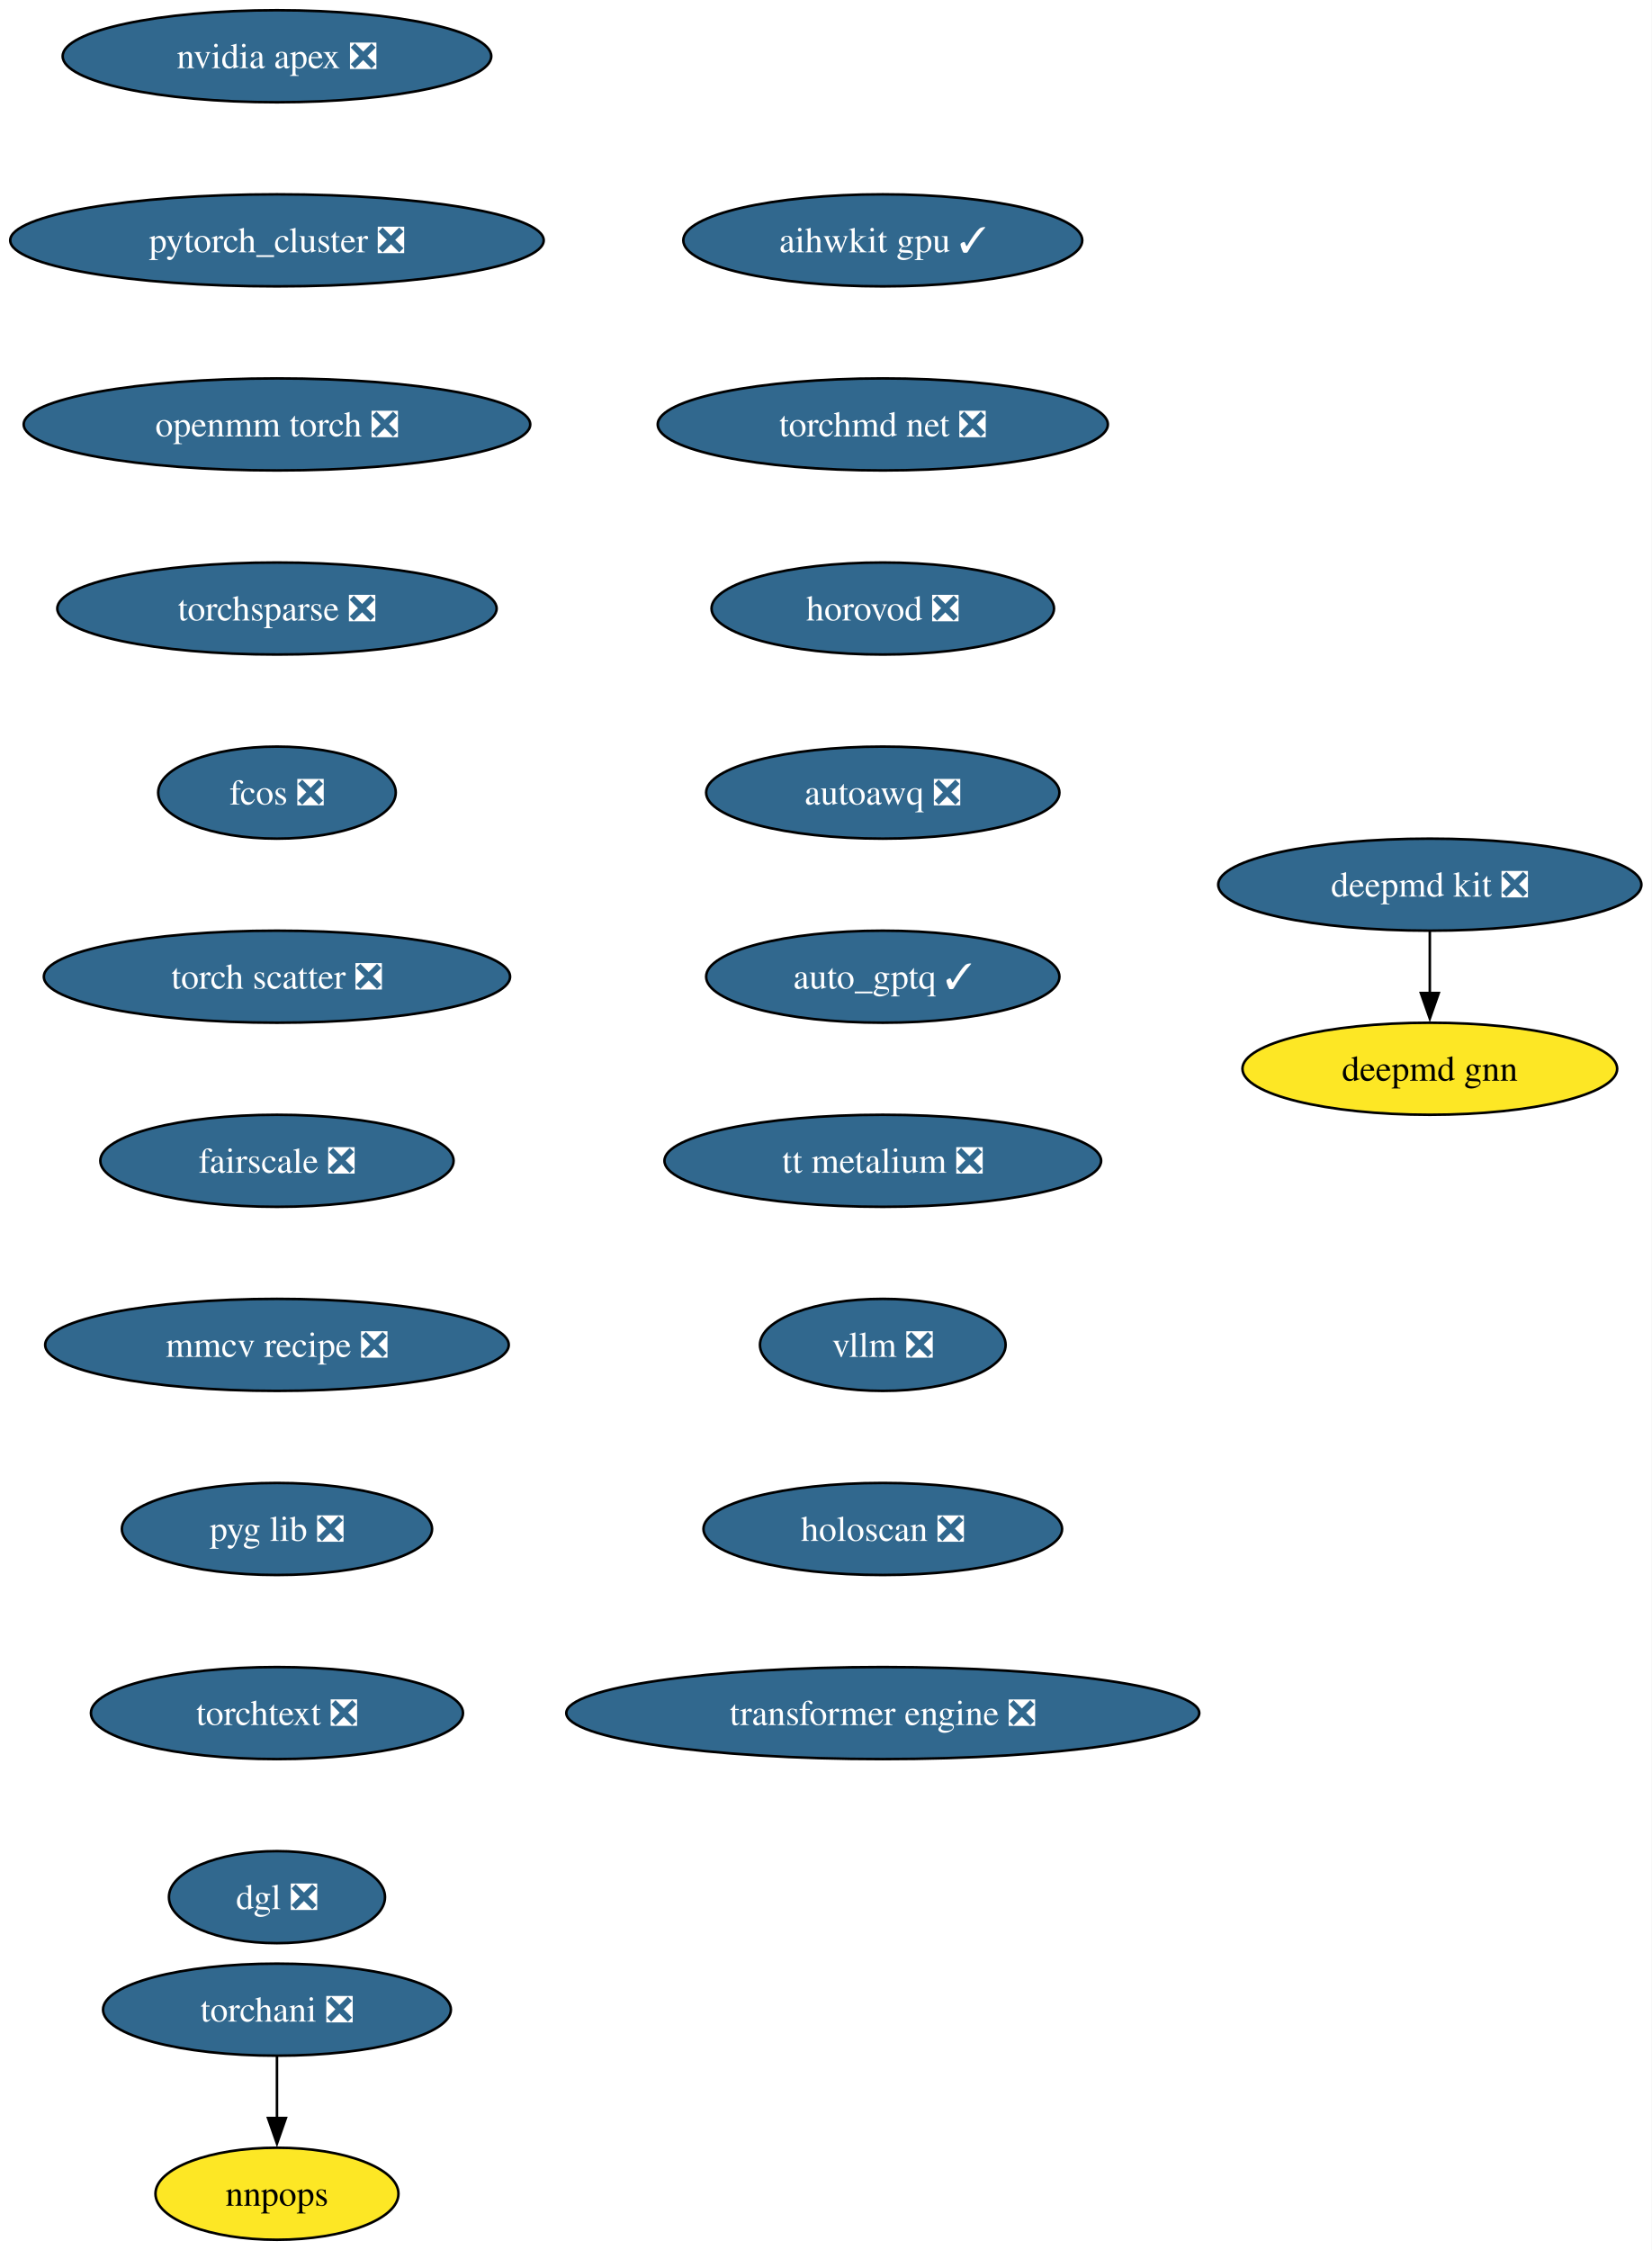
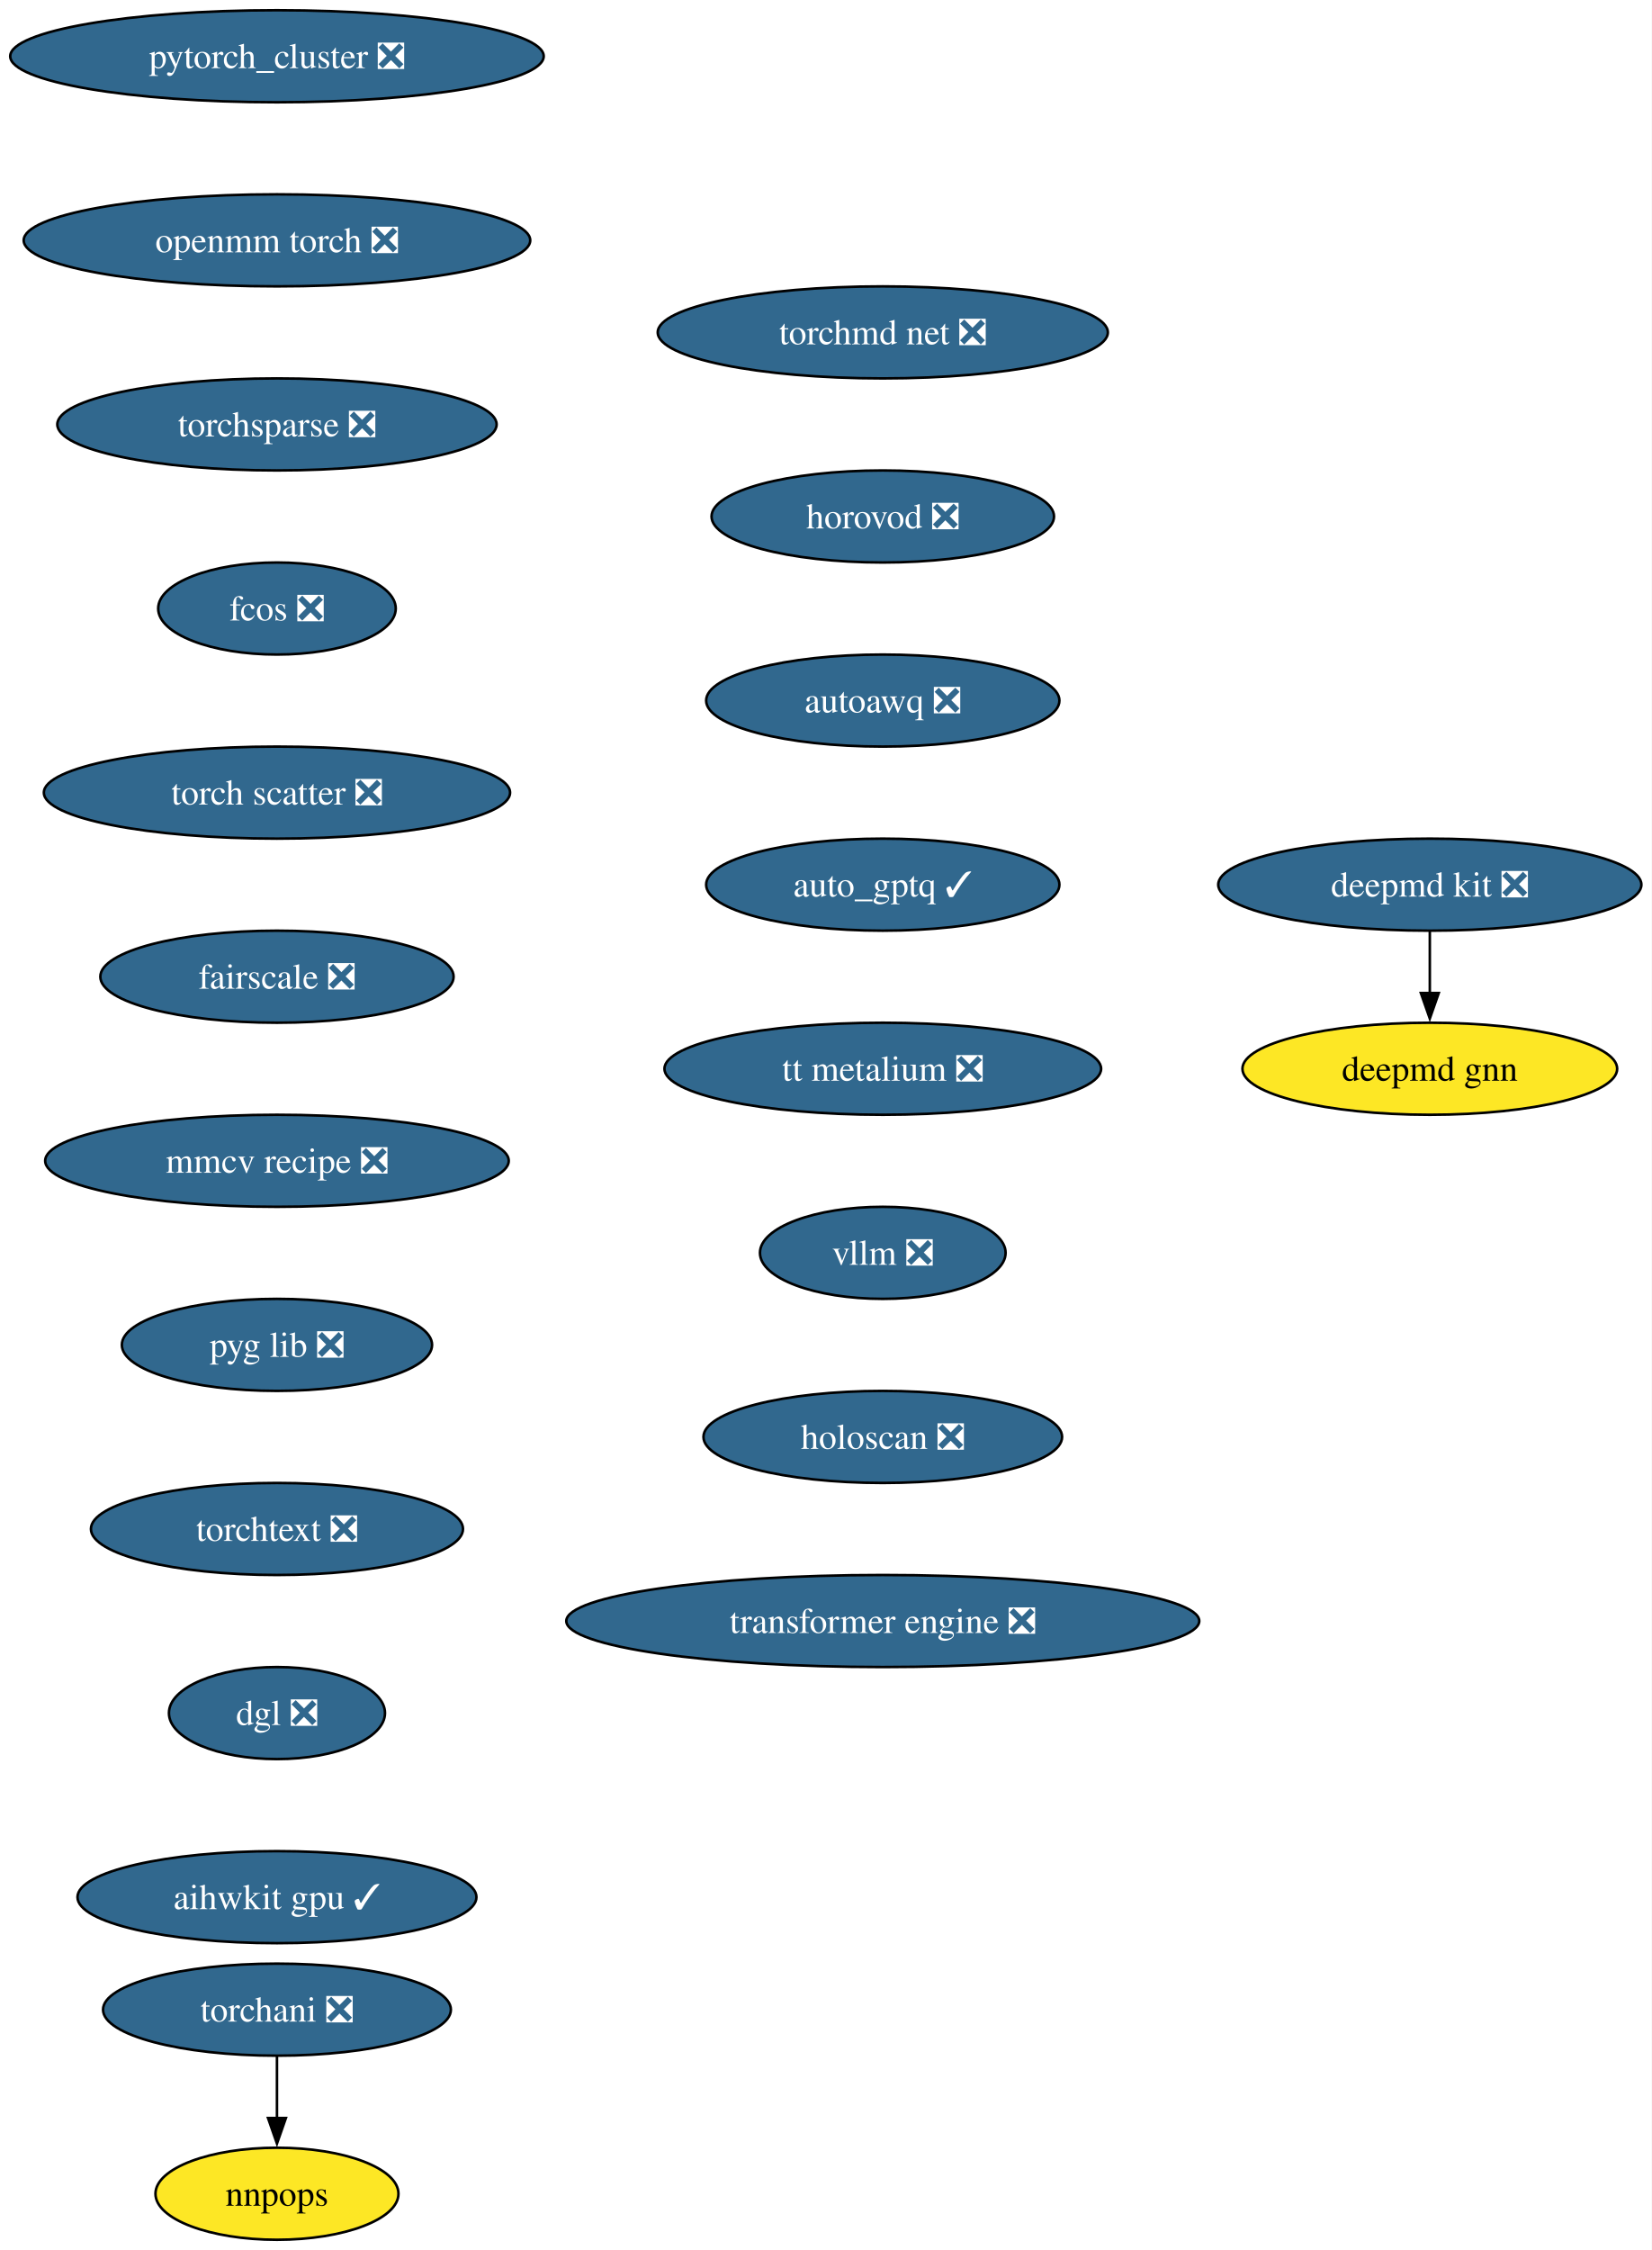
<svg xmlns="http://www.w3.org/2000/svg" xmlns:xlink="http://www.w3.org/1999/xlink" width="646pt" height="880pt" viewBox="0.00 0.00 646.00 880.00">
  <g id="graph0" class="graph" transform="scale(1 1) rotate(0) translate(4 876)">
    <polygon fill="white" stroke="none" points="-4,4 -4,-876 642.12,-876 642.12,4 -4,4" />
    <g id="node1" class="node">
      <g id="a_node1">
        <a xlink:href="https://github.com/conda-forge/deepmd-kit-feedstock/pull/108" xlink:title="deepmd kit ❎">
          <ellipse fill="#31688e" stroke="black" cx="555.35" cy="-530" rx="82.77" ry="18" />
          <text xml:space="preserve" text-anchor="middle" x="555.35" y="-525.33" font-family="Times,serif" font-size="14.00" fill="white">deepmd kit ❎</text>
        </a>
      </g>
    </g>
    <g id="node2" class="node">
      <g id="a_node2">
        <a xlink:href="https://github.com/conda-forge/deepmd-gnn-feedstock" xlink:title="deepmd gnn">
          <ellipse fill="#fde725" stroke="black" cx="555.35" cy="-458" rx="73.3" ry="18" />
          <text xml:space="preserve" text-anchor="middle" x="555.35" y="-453.32" font-family="Times,serif" font-size="14.00">deepmd gnn</text>
        </a>
      </g>
    </g>
    <g id="edge1" class="edge">
      <path fill="none" stroke="black" d="M555.35,-511.7C555.35,-504.41 555.35,-495.73 555.35,-487.54" />
      <polygon fill="black" stroke="black" points="558.85,-487.62 555.35,-477.62 551.85,-487.62 558.85,-487.62" />
    </g>
    <g id="node3" class="node">
      <g id="a_node3">
-         <a xlink:href="https://github.com/conda-forge/nvidia-apex-feedstock/pull/61" xlink:title="nvidia apex ❎">
-           <ellipse fill="#31688e" stroke="black" cx="104.35" cy="-854" rx="83.83" ry="18" />
-           <text xml:space="preserve" text-anchor="middle" x="104.35" y="-849.33" font-family="Times,serif" font-size="14.00" fill="white">nvidia apex ❎</text>
+         <a xlink:href="https://github.com/conda-forge/pytorch_cluster-feedstock/pull/63" xlink:title="pytorch_cluster ❎">
+           <ellipse fill="#31688e" stroke="black" cx="104.35" cy="-854" rx="104.35" ry="18" />
+           <text xml:space="preserve" text-anchor="middle" x="104.35" y="-849.33" font-family="Times,serif" font-size="14.00" fill="white">pytorch_cluster ❎</text>
        </a>
      </g>
    </g>
    <g id="node4" class="node">
      <g id="a_node4">
-         <a xlink:href="https://github.com/conda-forge/pytorch_cluster-feedstock/pull/63" xlink:title="pytorch_cluster ❎">
-           <ellipse fill="#31688e" stroke="black" cx="104.35" cy="-782" rx="104.35" ry="18" />
-           <text xml:space="preserve" text-anchor="middle" x="104.35" y="-777.33" font-family="Times,serif" font-size="14.00" fill="white">pytorch_cluster ❎</text>
+         <a xlink:href="https://github.com/conda-forge/openmm-torch-feedstock/pull/63" xlink:title="openmm torch ❎">
+           <ellipse fill="#31688e" stroke="black" cx="104.35" cy="-782" rx="99.08" ry="18" />
+           <text xml:space="preserve" text-anchor="middle" x="104.35" y="-777.33" font-family="Times,serif" font-size="14.00" fill="white">openmm torch ❎</text>
+         </a>
+       </g>
+     </g>
+     <g id="node7" class="node">
+       <g id="a_node7">
+         <a xlink:href="https://github.com/conda-forge/torchsparse-feedstock/pull/42" xlink:title="torchsparse ❎">
+           <ellipse fill="#31688e" stroke="black" cx="104.35" cy="-710" rx="85.93" ry="18" />
+           <text xml:space="preserve" text-anchor="middle" x="104.35" y="-705.33" font-family="Times,serif" font-size="14.00" fill="white">torchsparse ❎</text>
        </a>
      </g>
    </g>
    <g id="node5" class="node">
      <g id="a_node5">
-         <a xlink:href="https://github.com/conda-forge/openmm-torch-feedstock/pull/63" xlink:title="openmm torch ❎">
-           <ellipse fill="#31688e" stroke="black" cx="104.35" cy="-710" rx="99.08" ry="18" />
-           <text xml:space="preserve" text-anchor="middle" x="104.35" y="-705.33" font-family="Times,serif" font-size="14.00" fill="white">openmm torch ❎</text>
-         </a>
-       </g>
-     </g>
-     <g id="node8" class="node">
-       <g id="a_node8">
-         <a xlink:href="https://github.com/conda-forge/torchsparse-feedstock/pull/42" xlink:title="torchsparse ❎">
-           <ellipse fill="#31688e" stroke="black" cx="104.35" cy="-638" rx="85.93" ry="18" />
-           <text xml:space="preserve" text-anchor="middle" x="104.35" y="-633.33" font-family="Times,serif" font-size="14.00" fill="white">torchsparse ❎</text>
-         </a>
-       </g>
-     </g>
-     <g id="node6" class="node">
-       <g id="a_node6">
        <a xlink:href="https://github.com/conda-forge/torchani-feedstock/pull/50" xlink:title="torchani ❎">
          <ellipse fill="#31688e" stroke="black" cx="104.35" cy="-90" rx="68.04" ry="18" />
          <text xml:space="preserve" text-anchor="middle" x="104.35" y="-85.33" font-family="Times,serif" font-size="14.00" fill="white">torchani ❎</text>
        </a>
      </g>
    </g>
-     <g id="node7" class="node">
-       <g id="a_node7">
+     <g id="node6" class="node">
+       <g id="a_node6">
        <a xlink:href="https://github.com/conda-forge/nnpops-feedstock" xlink:title="nnpops">
          <ellipse fill="#fde725" stroke="black" cx="104.35" cy="-18" rx="47.53" ry="18" />
          <text xml:space="preserve" text-anchor="middle" x="104.35" y="-13.32" font-family="Times,serif" font-size="14.00">nnpops</text>
        </a>
      </g>
    </g>
-     <g id="edge4" class="edge">
+     <g id="edge3" class="edge">
      <path fill="none" stroke="black" d="M104.35,-71.7C104.35,-64.41 104.35,-55.73 104.35,-47.54" />
      <polygon fill="black" stroke="black" points="107.85,-47.62 104.35,-37.62 100.85,-47.62 107.85,-47.62" />
    </g>
+     <g id="node8" class="node">
+       <g id="a_node8">
+         <a xlink:href="https://github.com/conda-forge/fcos-feedstock/pull/27" xlink:title="fcos ❎">
+           <ellipse fill="#31688e" stroke="black" cx="104.35" cy="-638" rx="46.47" ry="18" />
+           <text xml:space="preserve" text-anchor="middle" x="104.35" y="-633.33" font-family="Times,serif" font-size="14.00" fill="white">fcos ❎</text>
+         </a>
+       </g>
+     </g>
    <g id="node9" class="node">
      <g id="a_node9">
-         <a xlink:href="https://github.com/conda-forge/fcos-feedstock/pull/27" xlink:title="fcos ❎">
-           <ellipse fill="#31688e" stroke="black" cx="104.35" cy="-566" rx="46.47" ry="18" />
-           <text xml:space="preserve" text-anchor="middle" x="104.35" y="-561.33" font-family="Times,serif" font-size="14.00" fill="white">fcos ❎</text>
+         <a xlink:href="https://github.com/conda-forge/torch-scatter-feedstock/pull/45" xlink:title="torch scatter ❎">
+           <ellipse fill="#31688e" stroke="black" cx="104.35" cy="-566" rx="91.19" ry="18" />
+           <text xml:space="preserve" text-anchor="middle" x="104.35" y="-561.33" font-family="Times,serif" font-size="14.00" fill="white">torch scatter ❎</text>
        </a>
      </g>
    </g>
    <g id="node10" class="node">
      <g id="a_node10">
-         <a xlink:href="https://github.com/conda-forge/torch-scatter-feedstock/pull/45" xlink:title="torch scatter ❎">
-           <ellipse fill="#31688e" stroke="black" cx="104.35" cy="-494" rx="91.19" ry="18" />
-           <text xml:space="preserve" text-anchor="middle" x="104.35" y="-489.32" font-family="Times,serif" font-size="14.00" fill="white">torch scatter ❎</text>
+         <a xlink:href="https://github.com/conda-forge/fairscale-feedstock/pull/42" xlink:title="fairscale ❎">
+           <ellipse fill="#31688e" stroke="black" cx="104.35" cy="-494" rx="69.1" ry="18" />
+           <text xml:space="preserve" text-anchor="middle" x="104.35" y="-489.32" font-family="Times,serif" font-size="14.00" fill="white">fairscale ❎</text>
        </a>
      </g>
    </g>
    <g id="node11" class="node">
      <g id="a_node11">
-         <a xlink:href="https://github.com/conda-forge/fairscale-feedstock/pull/42" xlink:title="fairscale ❎">
-           <ellipse fill="#31688e" stroke="black" cx="104.35" cy="-422" rx="69.1" ry="18" />
-           <text xml:space="preserve" text-anchor="middle" x="104.35" y="-417.32" font-family="Times,serif" font-size="14.00" fill="white">fairscale ❎</text>
+         <a xlink:href="https://github.com/conda-forge/mmcv-recipe-feedstock/pull/44" xlink:title="mmcv recipe ❎">
+           <ellipse fill="#31688e" stroke="black" cx="104.35" cy="-422" rx="90.67" ry="18" />
+           <text xml:space="preserve" text-anchor="middle" x="104.35" y="-417.32" font-family="Times,serif" font-size="14.00" fill="white">mmcv recipe ❎</text>
        </a>
      </g>
    </g>
    <g id="node12" class="node">
      <g id="a_node12">
-         <a xlink:href="https://github.com/conda-forge/mmcv-recipe-feedstock/pull/44" xlink:title="mmcv recipe ❎">
-           <ellipse fill="#31688e" stroke="black" cx="104.35" cy="-350" rx="90.67" ry="18" />
-           <text xml:space="preserve" text-anchor="middle" x="104.35" y="-345.32" font-family="Times,serif" font-size="14.00" fill="white">mmcv recipe ❎</text>
+         <a xlink:href="https://github.com/conda-forge/pyg-lib-feedstock/pull/40" xlink:title="pyg lib ❎">
+           <ellipse fill="#31688e" stroke="black" cx="104.35" cy="-350" rx="60.68" ry="18" />
+           <text xml:space="preserve" text-anchor="middle" x="104.35" y="-345.32" font-family="Times,serif" font-size="14.00" fill="white">pyg lib ❎</text>
        </a>
      </g>
    </g>
    <g id="node13" class="node">
      <g id="a_node13">
-         <a xlink:href="https://github.com/conda-forge/pyg-lib-feedstock/pull/40" xlink:title="pyg lib ❎">
-           <ellipse fill="#31688e" stroke="black" cx="104.35" cy="-278" rx="60.68" ry="18" />
-           <text xml:space="preserve" text-anchor="middle" x="104.35" y="-273.32" font-family="Times,serif" font-size="14.00" fill="white">pyg lib ❎</text>
+         <a xlink:href="https://github.com/conda-forge/torchtext-feedstock/pull/35" xlink:title="torchtext ❎">
+           <ellipse fill="#31688e" stroke="black" cx="104.35" cy="-278" rx="72.78" ry="18" />
+           <text xml:space="preserve" text-anchor="middle" x="104.35" y="-273.32" font-family="Times,serif" font-size="14.00" fill="white">torchtext ❎</text>
        </a>
      </g>
    </g>
    <g id="node14" class="node">
      <g id="a_node14">
-         <a xlink:href="https://github.com/conda-forge/torchtext-feedstock/pull/35" xlink:title="torchtext ❎">
-           <ellipse fill="#31688e" stroke="black" cx="104.35" cy="-206" rx="72.78" ry="18" />
-           <text xml:space="preserve" text-anchor="middle" x="104.35" y="-201.33" font-family="Times,serif" font-size="14.00" fill="white">torchtext ❎</text>
+         <a xlink:href="https://github.com/conda-forge/dgl-feedstock/pull/60" xlink:title="dgl ❎">
+           <ellipse fill="#31688e" stroke="black" cx="104.35" cy="-206" rx="42.26" ry="18" />
+           <text xml:space="preserve" text-anchor="middle" x="104.35" y="-201.33" font-family="Times,serif" font-size="14.00" fill="white">dgl ❎</text>
        </a>
      </g>
    </g>
    <g id="node15" class="node">
      <g id="a_node15">
-         <a xlink:href="https://github.com/conda-forge/dgl-feedstock/pull/60" xlink:title="dgl ❎">
-           <ellipse fill="#31688e" stroke="black" cx="104.35" cy="-134" rx="42.26" ry="18" />
-           <text xml:space="preserve" text-anchor="middle" x="104.35" y="-129.32" font-family="Times,serif" font-size="14.00" fill="white">dgl ❎</text>
+         <a xlink:href="https://github.com/conda-forge/aihwkit-gpu-feedstock/pull/28" xlink:title="aihwkit gpu ✓">
+           <ellipse fill="#31688e" stroke="black" cx="104.35" cy="-134" rx="78.04" ry="18" />
+           <text xml:space="preserve" text-anchor="middle" x="104.35" y="-129.32" font-family="Times,serif" font-size="14.00" fill="white">aihwkit gpu ✓</text>
        </a>
      </g>
    </g>
    <g id="node16" class="node">
      <g id="a_node16">
-         <a xlink:href="https://github.com/conda-forge/aihwkit-gpu-feedstock/pull/28" xlink:title="aihwkit gpu ✓">
-           <ellipse fill="#31688e" stroke="black" cx="341.35" cy="-782" rx="78.04" ry="18" />
-           <text xml:space="preserve" text-anchor="middle" x="341.35" y="-777.33" font-family="Times,serif" font-size="14.00" fill="white">aihwkit gpu ✓</text>
+         <a xlink:href="https://github.com/conda-forge/torchmd-net-feedstock/pull/66" xlink:title="torchmd net ❎">
+           <ellipse fill="#31688e" stroke="black" cx="341.35" cy="-746" rx="88.04" ry="18" />
+           <text xml:space="preserve" text-anchor="middle" x="341.35" y="-741.33" font-family="Times,serif" font-size="14.00" fill="white">torchmd net ❎</text>
        </a>
      </g>
    </g>
    <g id="node17" class="node">
      <g id="a_node17">
-         <a xlink:href="https://github.com/conda-forge/torchmd-net-feedstock/pull/66" xlink:title="torchmd net ❎">
-           <ellipse fill="#31688e" stroke="black" cx="341.35" cy="-710" rx="88.04" ry="18" />
-           <text xml:space="preserve" text-anchor="middle" x="341.35" y="-705.33" font-family="Times,serif" font-size="14.00" fill="white">torchmd net ❎</text>
+         <a xlink:href="https://github.com/conda-forge/horovod-feedstock/pull/29" xlink:title="horovod ❎">
+           <ellipse fill="#31688e" stroke="black" cx="341.35" cy="-674" rx="66.99" ry="18" />
+           <text xml:space="preserve" text-anchor="middle" x="341.35" y="-669.33" font-family="Times,serif" font-size="14.00" fill="white">horovod ❎</text>
        </a>
      </g>
    </g>
    <g id="node18" class="node">
      <g id="a_node18">
-         <a xlink:href="https://github.com/conda-forge/horovod-feedstock/pull/29" xlink:title="horovod ❎">
-           <ellipse fill="#31688e" stroke="black" cx="341.35" cy="-638" rx="66.99" ry="18" />
-           <text xml:space="preserve" text-anchor="middle" x="341.35" y="-633.33" font-family="Times,serif" font-size="14.00" fill="white">horovod ❎</text>
+         <a xlink:href="https://github.com/conda-forge/autoawq-feedstock/pull/33" xlink:title="autoawq ❎">
+           <ellipse fill="#31688e" stroke="black" cx="341.35" cy="-602" rx="69.1" ry="18" />
+           <text xml:space="preserve" text-anchor="middle" x="341.35" y="-597.33" font-family="Times,serif" font-size="14.00" fill="white">autoawq ❎</text>
        </a>
      </g>
    </g>
    <g id="node19" class="node">
      <g id="a_node19">
-         <a xlink:href="https://github.com/conda-forge/autoawq-feedstock/pull/33" xlink:title="autoawq ❎">
-           <ellipse fill="#31688e" stroke="black" cx="341.35" cy="-566" rx="69.1" ry="18" />
-           <text xml:space="preserve" text-anchor="middle" x="341.35" y="-561.33" font-family="Times,serif" font-size="14.00" fill="white">autoawq ❎</text>
+         <a xlink:href="https://github.com/conda-forge/auto_gptq-feedstock/pull/18" xlink:title="auto_gptq ✓">
+           <ellipse fill="#31688e" stroke="black" cx="341.35" cy="-530" rx="69.1" ry="18" />
+           <text xml:space="preserve" text-anchor="middle" x="341.35" y="-525.33" font-family="Times,serif" font-size="14.00" fill="white">auto_gptq ✓</text>
        </a>
      </g>
    </g>
    <g id="node20" class="node">
      <g id="a_node20">
-         <a xlink:href="https://github.com/conda-forge/auto_gptq-feedstock/pull/18" xlink:title="auto_gptq ✓">
-           <ellipse fill="#31688e" stroke="black" cx="341.35" cy="-494" rx="69.1" ry="18" />
-           <text xml:space="preserve" text-anchor="middle" x="341.35" y="-489.32" font-family="Times,serif" font-size="14.00" fill="white">auto_gptq ✓</text>
+         <a xlink:href="https://github.com/conda-forge/tt-metalium-feedstock/pull/15" xlink:title="tt metalium ❎">
+           <ellipse fill="#31688e" stroke="black" cx="341.35" cy="-458" rx="85.41" ry="18" />
+           <text xml:space="preserve" text-anchor="middle" x="341.35" y="-453.32" font-family="Times,serif" font-size="14.00" fill="white">tt metalium ❎</text>
        </a>
      </g>
    </g>
    <g id="node21" class="node">
      <g id="a_node21">
-         <a xlink:href="https://github.com/conda-forge/tt-metalium-feedstock/pull/15" xlink:title="tt metalium ❎">
-           <ellipse fill="#31688e" stroke="black" cx="341.35" cy="-422" rx="85.41" ry="18" />
-           <text xml:space="preserve" text-anchor="middle" x="341.35" y="-417.32" font-family="Times,serif" font-size="14.00" fill="white">tt metalium ❎</text>
+         <a xlink:href="https://github.com/conda-forge/vllm-feedstock/pull/21" xlink:title="vllm ❎">
+           <ellipse fill="#31688e" stroke="black" cx="341.35" cy="-386" rx="48.05" ry="18" />
+           <text xml:space="preserve" text-anchor="middle" x="341.35" y="-381.32" font-family="Times,serif" font-size="14.00" fill="white">vllm ❎</text>
        </a>
      </g>
    </g>
    <g id="node22" class="node">
      <g id="a_node22">
-         <a xlink:href="https://github.com/conda-forge/vllm-feedstock/pull/21" xlink:title="vllm ❎">
-           <ellipse fill="#31688e" stroke="black" cx="341.35" cy="-350" rx="48.05" ry="18" />
-           <text xml:space="preserve" text-anchor="middle" x="341.35" y="-345.32" font-family="Times,serif" font-size="14.00" fill="white">vllm ❎</text>
+         <a xlink:href="https://github.com/conda-forge/holoscan-feedstock/pull/14" xlink:title="holoscan ❎">
+           <ellipse fill="#31688e" stroke="black" cx="341.35" cy="-314" rx="70.15" ry="18" />
+           <text xml:space="preserve" text-anchor="middle" x="341.35" y="-309.32" font-family="Times,serif" font-size="14.00" fill="white">holoscan ❎</text>
        </a>
      </g>
    </g>
    <g id="node23" class="node">
      <g id="a_node23">
-         <a xlink:href="https://github.com/conda-forge/holoscan-feedstock/pull/14" xlink:title="holoscan ❎">
-           <ellipse fill="#31688e" stroke="black" cx="341.35" cy="-278" rx="70.15" ry="18" />
-           <text xml:space="preserve" text-anchor="middle" x="341.35" y="-273.32" font-family="Times,serif" font-size="14.00" fill="white">holoscan ❎</text>
-         </a>
-       </g>
-     </g>
-     <g id="node24" class="node">
-       <g id="a_node24">
        <a xlink:href="https://github.com/conda-forge/transformer-engine-feedstock/pull/18" xlink:title="transformer engine ❎">
-           <ellipse fill="#31688e" stroke="black" cx="341.35" cy="-206" rx="123.81" ry="18" />
-           <text xml:space="preserve" text-anchor="middle" x="341.35" y="-201.32" font-family="Times,serif" font-size="14.00" fill="white">transformer engine ❎</text>
+           <ellipse fill="#31688e" stroke="black" cx="341.35" cy="-242" rx="123.81" ry="18" />
+           <text xml:space="preserve" text-anchor="middle" x="341.35" y="-237.32" font-family="Times,serif" font-size="14.00" fill="white">transformer engine ❎</text>
        </a>
      </g>
    </g>
  </g>
</svg>
